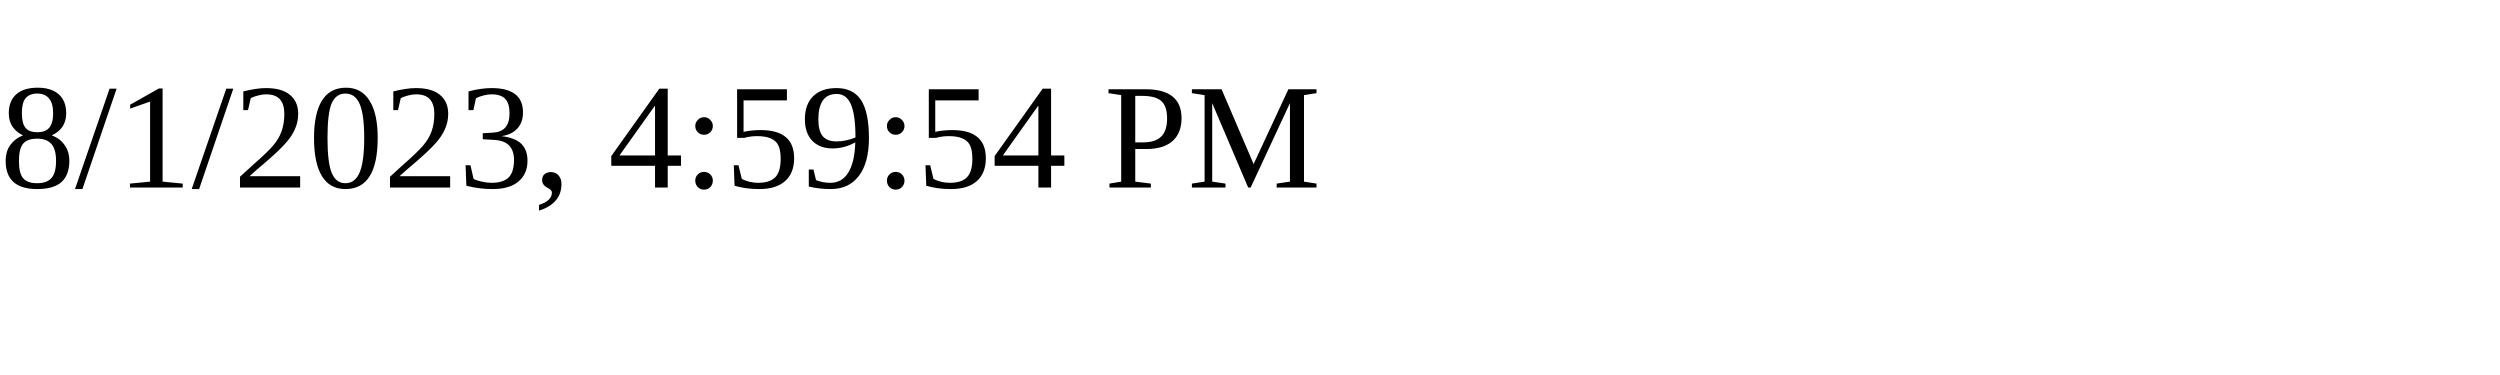
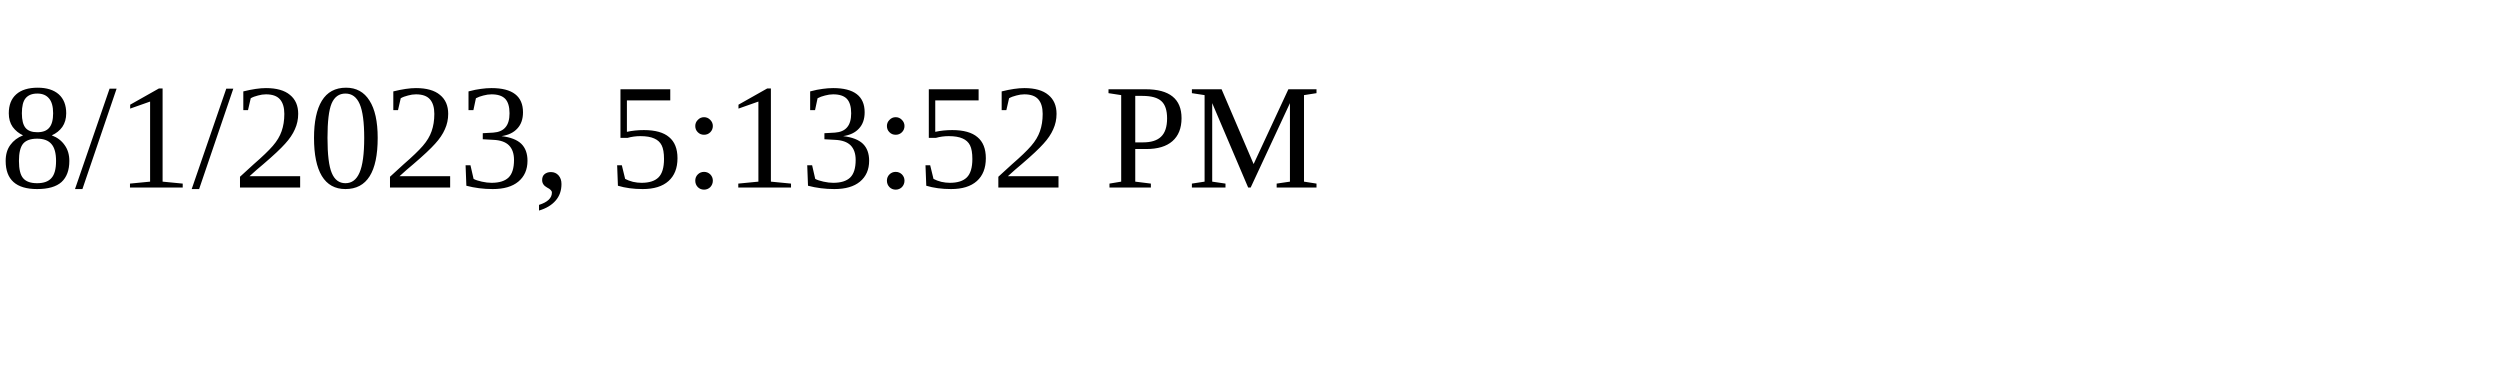
<svg xmlns="http://www.w3.org/2000/svg" height="30" width="200">
-   <text x="0" y="15">8/1/2023, 4:59:54 PM</text>
+   <text x="0" y="15">8/1/2023, 5:13:52 PM</text>
</svg>
